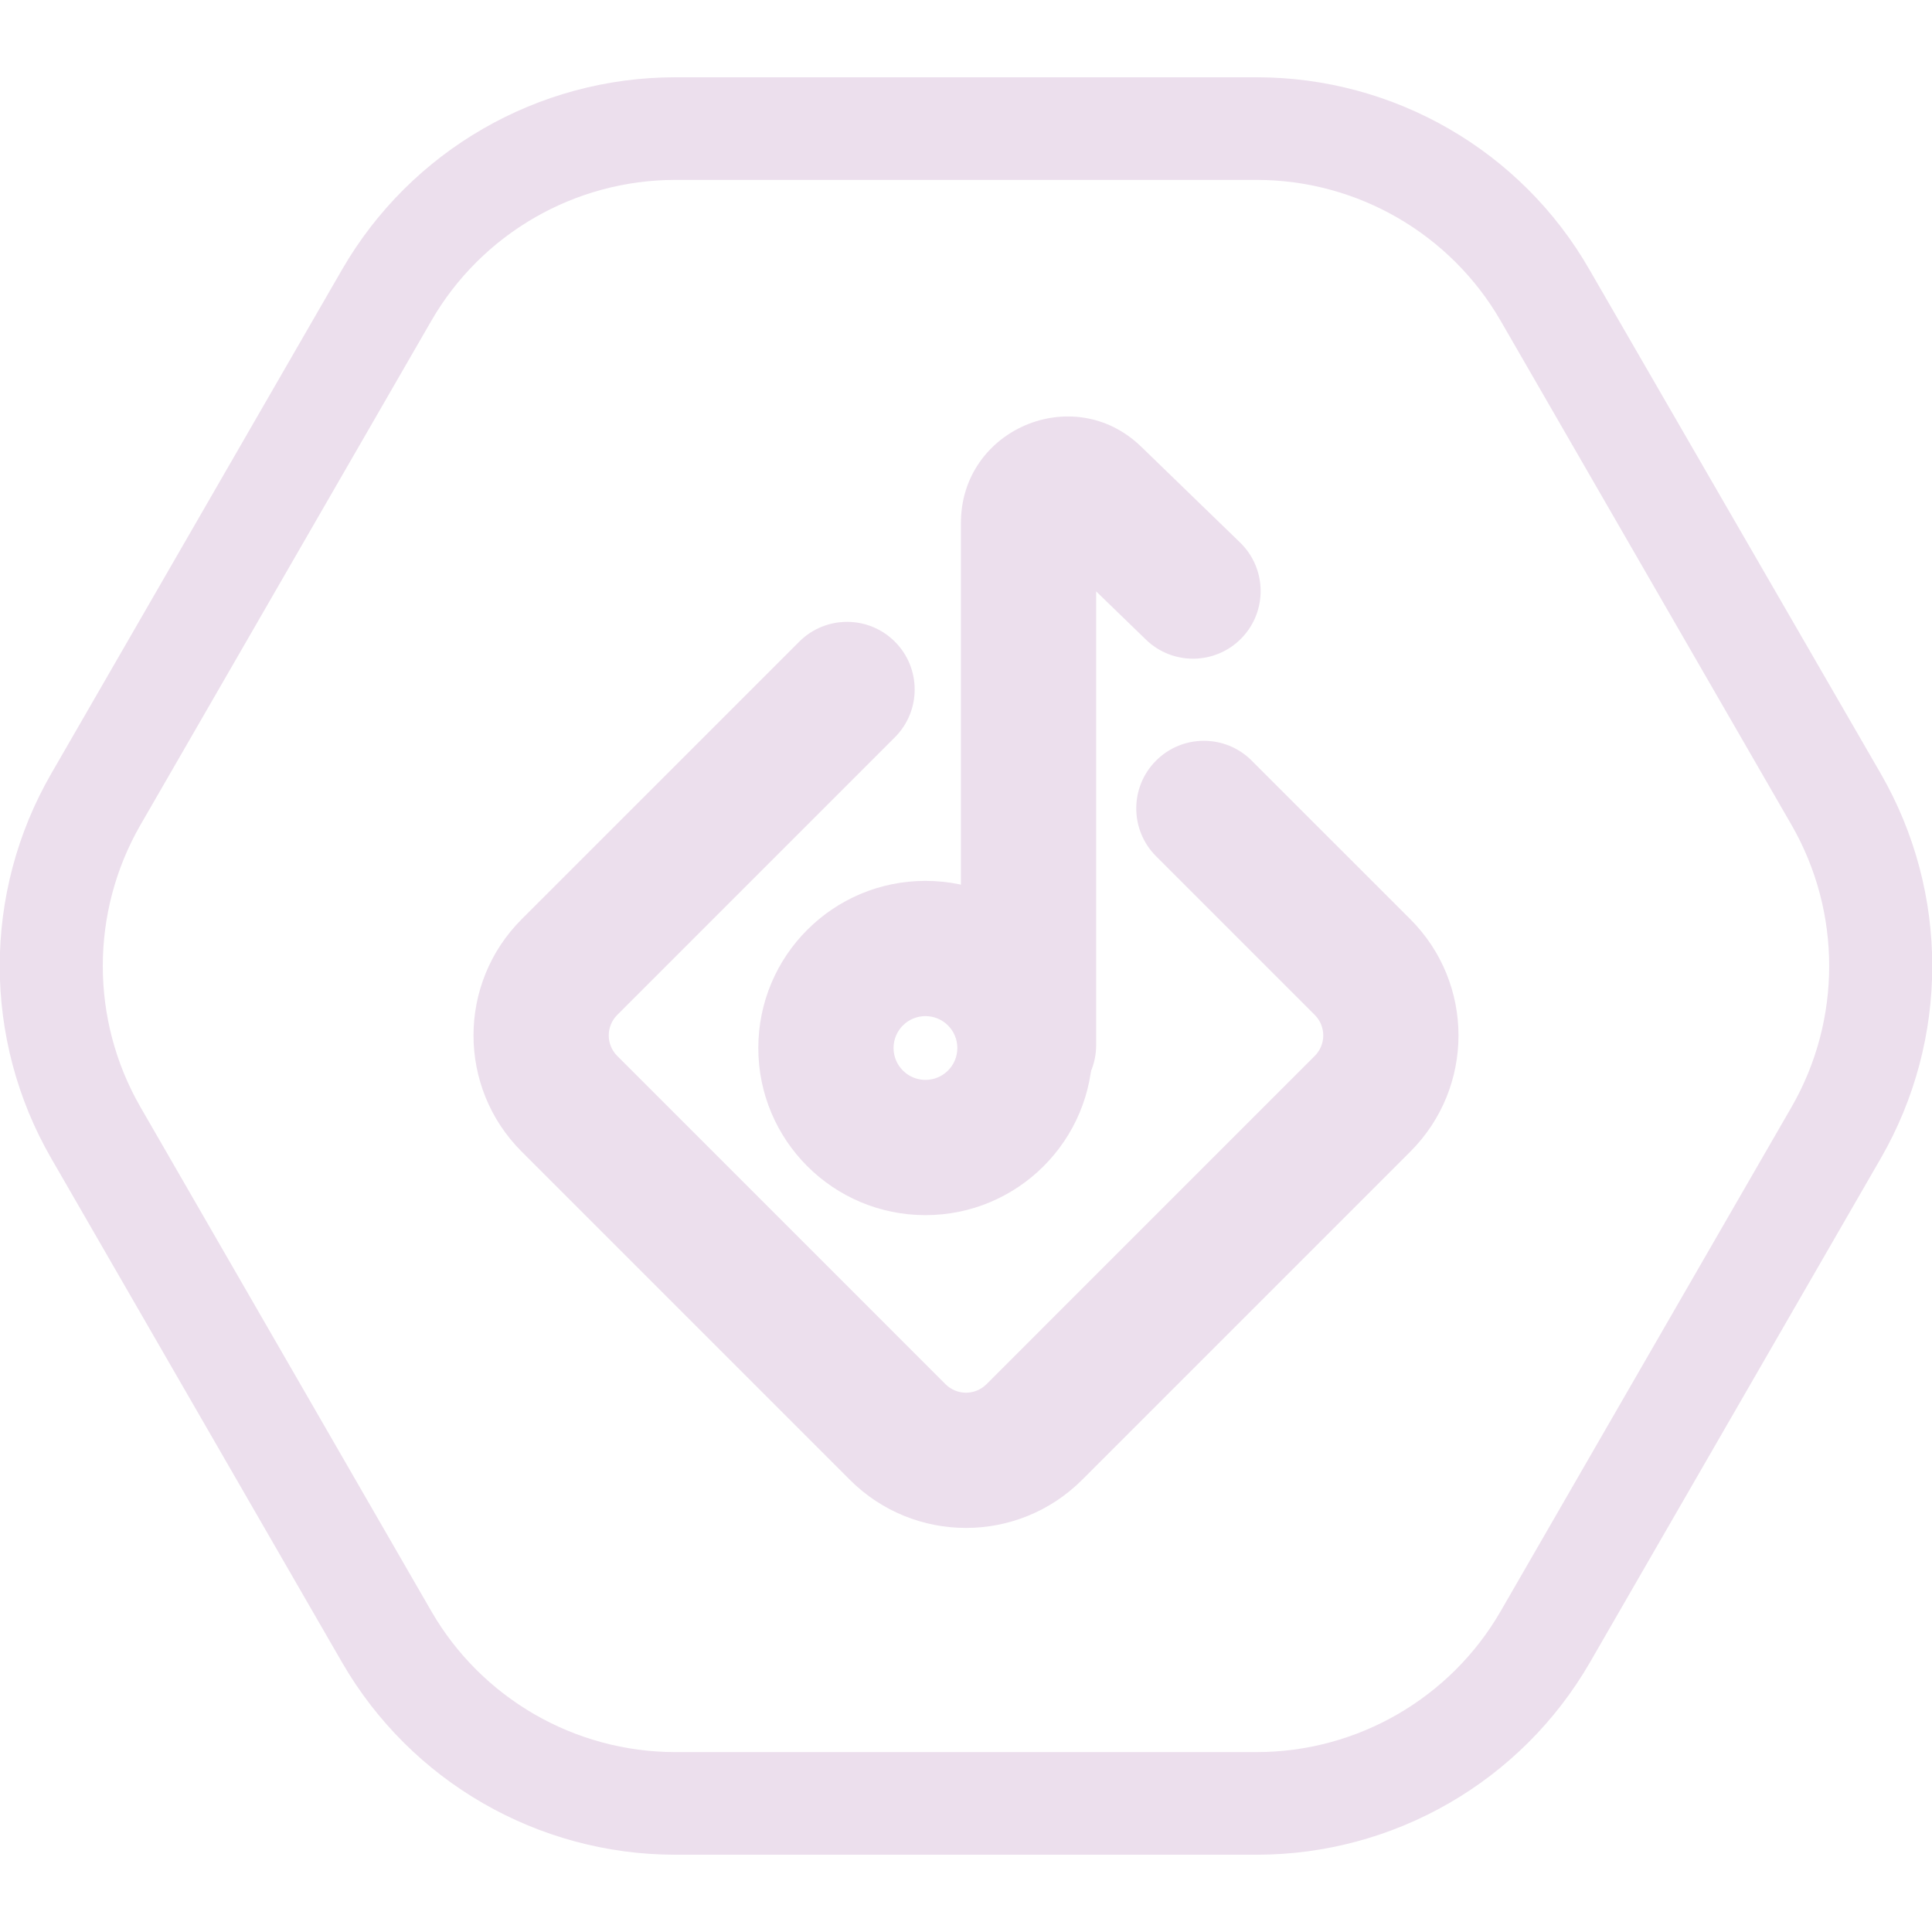
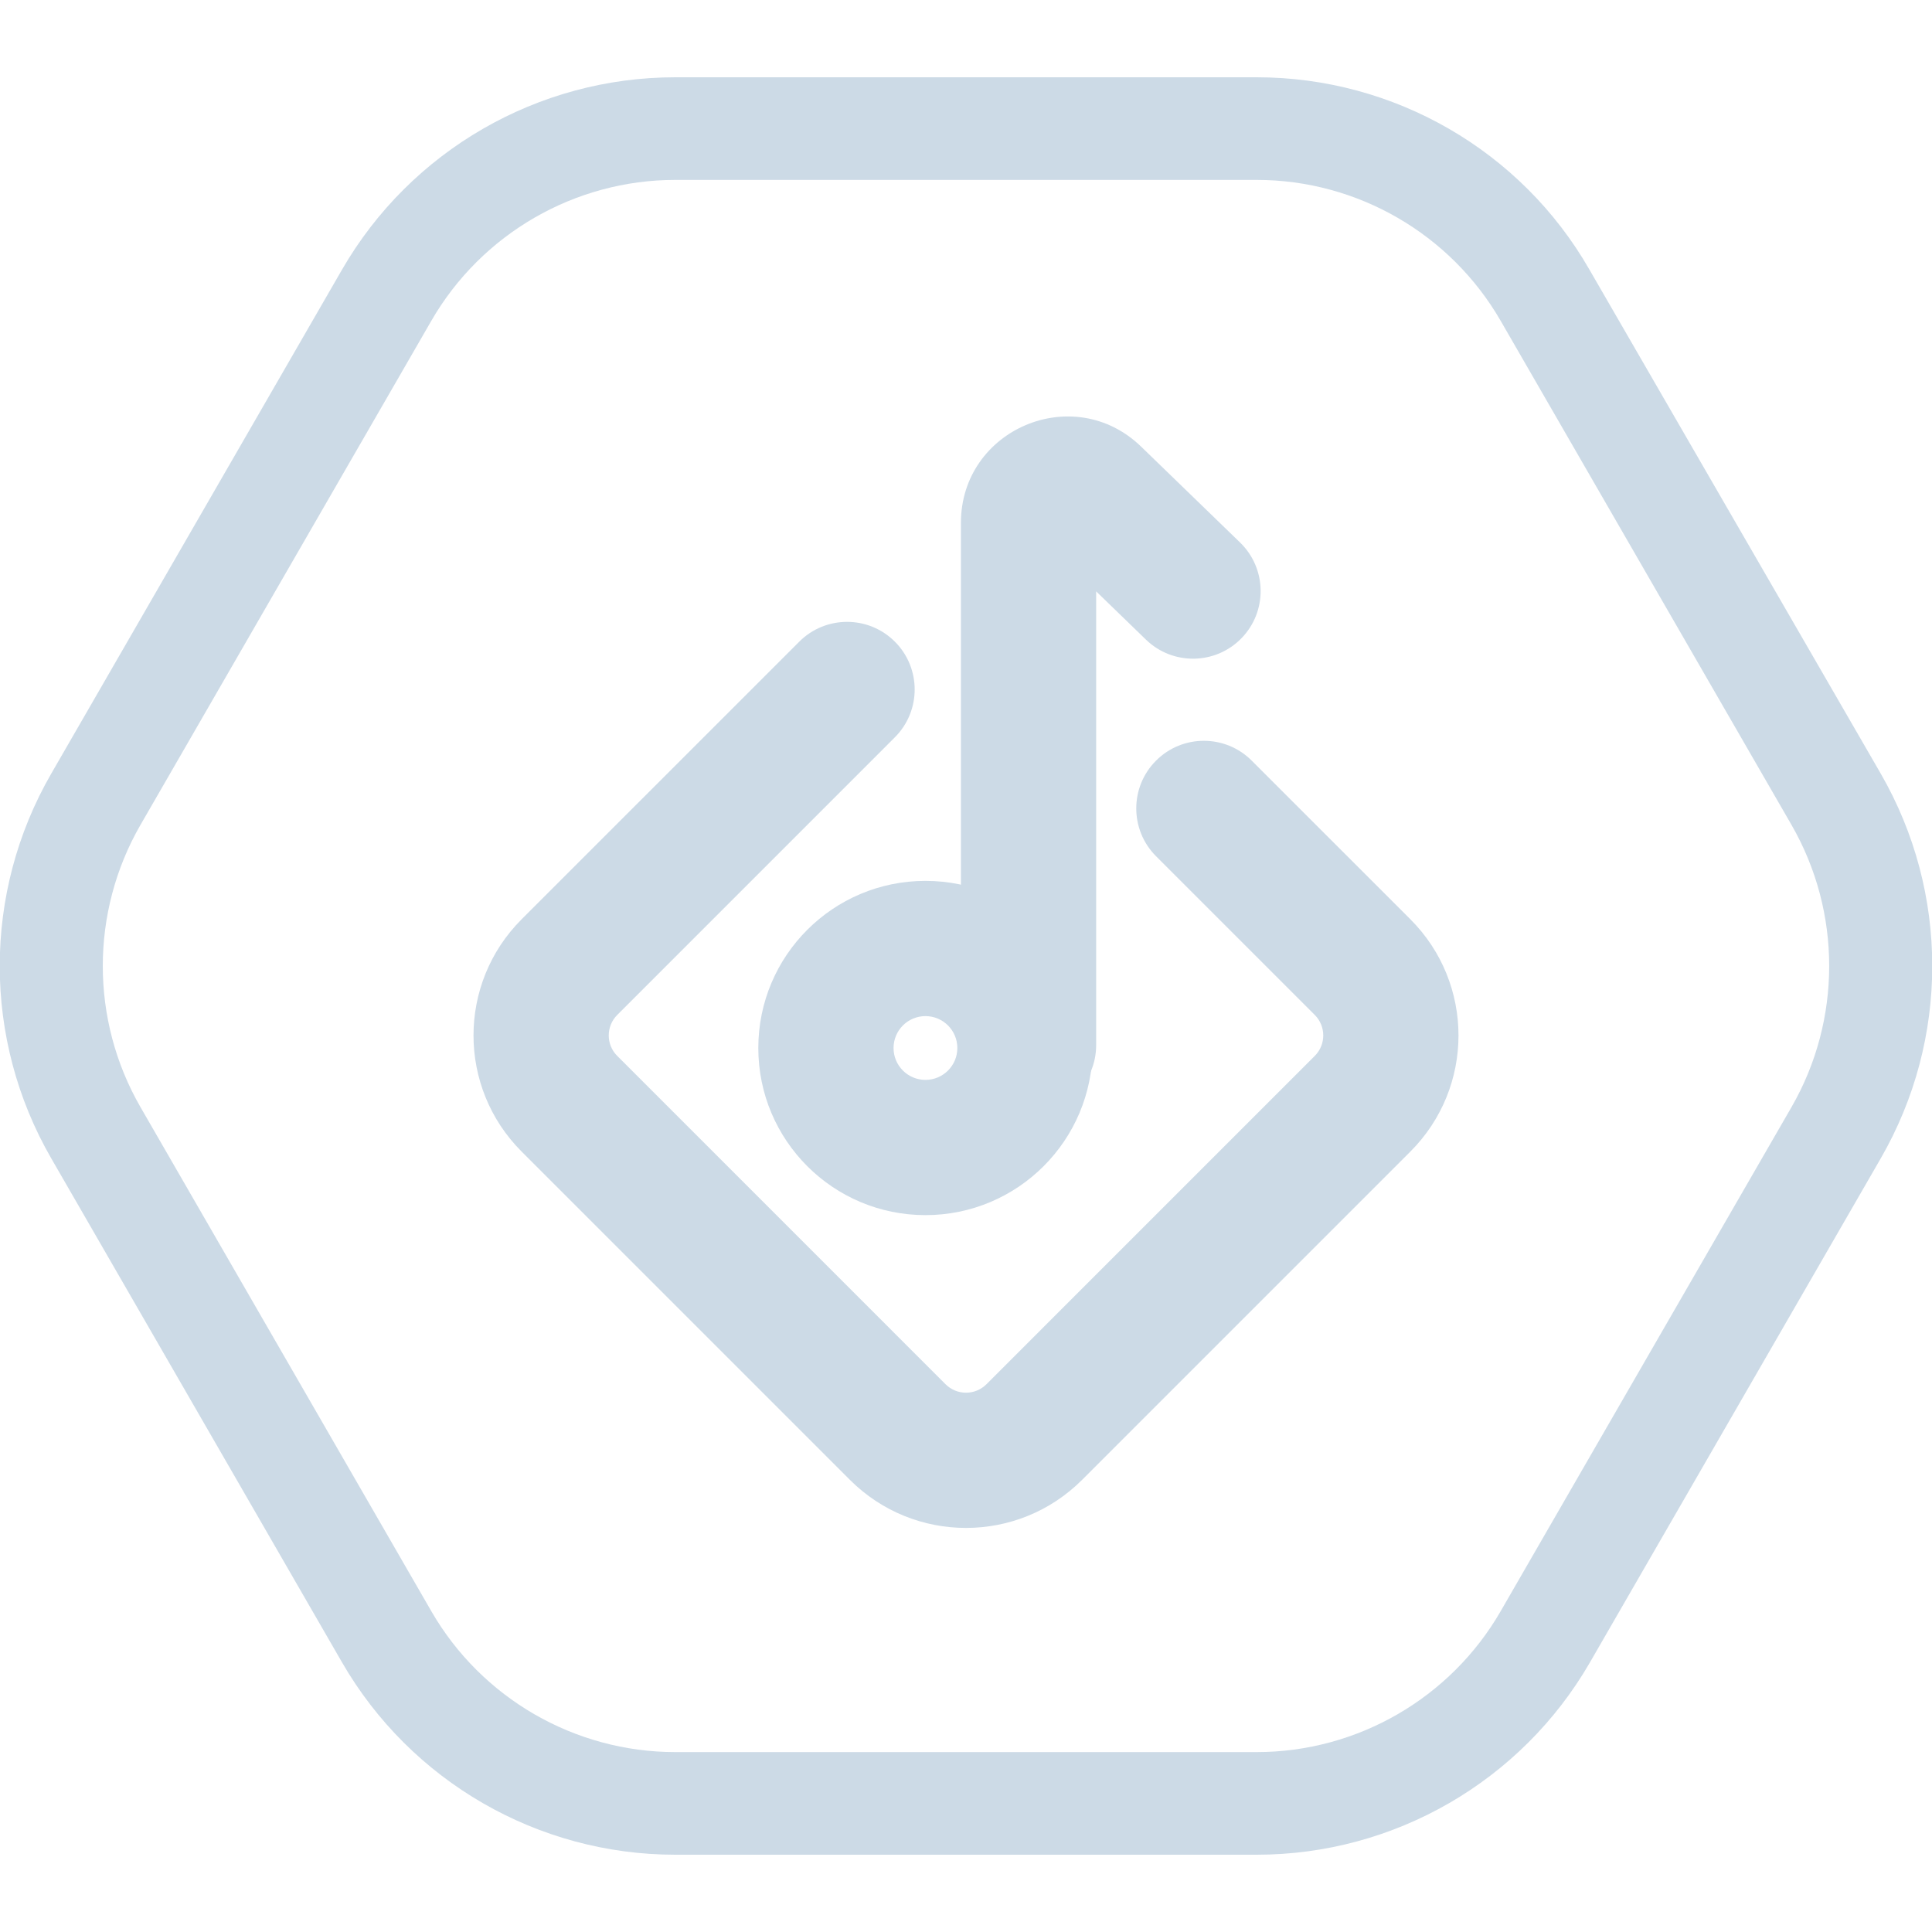
<svg xmlns="http://www.w3.org/2000/svg" width="100" height="100" viewBox="0 0 100 100" fill="none">
  <g clip-path="url(#clip0)">
-     <path d="M65.047 9.312C70.249 9.312 75.079 12.101 77.68 16.616L92.728 42.696C95.329 47.211 95.329 52.789 92.728 57.304L77.68 83.385C75.079 87.9 70.249 90.688 65.047 90.688H34.952C29.75 90.688 24.92 87.9 22.319 83.385L7.271 57.304C4.67 52.789 4.67 47.211 7.271 42.696L22.319 16.616C24.92 12.101 29.75 9.312 34.952 9.312H65.047V9.312ZM65.047 4H34.952C27.839 4 21.258 7.798 17.701 13.96L2.654 40.04C-0.903 46.202 -0.903 53.798 2.654 59.96L17.701 86.04C21.258 92.202 27.839 96 34.952 96H65.047C72.16 96 78.742 92.202 82.298 86.04L97.346 59.96C100.902 53.798 100.902 46.202 97.346 40.04L82.271 13.96C78.742 7.798 72.16 4 65.047 4Z" fill="#ecdfed" />
-     <path fill-rule="evenodd" clip-rule="evenodd" d="M49.737 27.067C49.737 22.209 55.576 19.736 59.065 23.118L64.186 28.08C65.574 29.426 65.609 31.642 64.263 33.03C62.918 34.418 60.702 34.452 59.314 33.107L56.737 30.61V54.094C56.737 56.027 55.17 57.594 53.237 57.594C51.304 57.594 49.737 56.027 49.737 54.094V27.067Z" fill="#ecdfed" />
-     <path fill-rule="evenodd" clip-rule="evenodd" d="M47.901 55.895C48.812 55.895 49.552 55.156 49.552 54.245C49.552 53.333 48.812 52.594 47.901 52.594C46.989 52.594 46.25 53.333 46.25 54.245C46.25 55.156 46.989 55.895 47.901 55.895ZM47.901 62.895C52.678 62.895 56.552 59.022 56.552 54.245C56.552 49.467 52.678 45.594 47.901 45.594C43.123 45.594 39.25 49.467 39.25 54.245C39.25 59.022 43.123 62.895 47.901 62.895Z" fill="#ecdfed" />
-     <path fill-rule="evenodd" clip-rule="evenodd" d="M46.319 33.213C47.685 34.58 47.685 36.795 46.319 38.162L31.948 52.533C31.362 53.119 31.362 54.069 31.948 54.654L48.939 71.646C49.525 72.232 50.475 72.232 51.061 71.646L68.052 54.654C68.638 54.069 68.638 53.119 68.052 52.533L59.838 44.319C58.471 42.952 58.471 40.736 59.838 39.369C61.204 38.002 63.42 38.002 64.787 39.369L73.002 47.583C76.321 50.903 76.321 56.285 73.002 59.604L56.01 76.596C52.691 79.915 47.309 79.915 43.99 76.596L26.998 59.604C23.679 56.285 23.679 50.903 26.998 47.583L41.369 33.213C42.736 31.846 44.952 31.846 46.319 33.213Z" fill="#ecdfed" />
+     <path d="M65.047 9.312C70.249 9.312 75.079 12.101 77.68 16.616L92.728 42.696C95.329 47.211 95.329 52.789 92.728 57.304L77.68 83.385C75.079 87.9 70.249 90.688 65.047 90.688H34.952C29.75 90.688 24.92 87.9 22.319 83.385L7.271 57.304C4.67 52.789 4.67 47.211 7.271 42.696L22.319 16.616C24.92 12.101 29.75 9.312 34.952 9.312H65.047V9.312ZM65.047 4H34.952C27.839 4 21.258 7.798 17.701 13.96L2.654 40.04C-0.903 46.202 -0.903 53.798 2.654 59.96L17.701 86.04C21.258 92.202 27.839 96 34.952 96H65.047C72.16 96 78.742 92.202 82.298 86.04L97.346 59.96C100.902 53.798 100.902 46.202 97.346 40.04L82.271 13.96C78.742 7.798 72.16 4 65.047 4Z" fill="#ccdae6" />
+     <path fill-rule="evenodd" clip-rule="evenodd" d="M49.737 27.067C49.737 22.209 55.576 19.736 59.065 23.118L64.186 28.08C65.574 29.426 65.609 31.642 64.263 33.03C62.918 34.418 60.702 34.452 59.314 33.107L56.737 30.61V54.094C56.737 56.027 55.17 57.594 53.237 57.594C51.304 57.594 49.737 56.027 49.737 54.094V27.067Z" fill="#ccdae6" />
+     <path fill-rule="evenodd" clip-rule="evenodd" d="M47.901 55.895C48.812 55.895 49.552 55.156 49.552 54.245C49.552 53.333 48.812 52.594 47.901 52.594C46.989 52.594 46.25 53.333 46.25 54.245C46.25 55.156 46.989 55.895 47.901 55.895ZM47.901 62.895C52.678 62.895 56.552 59.022 56.552 54.245C56.552 49.467 52.678 45.594 47.901 45.594C43.123 45.594 39.25 49.467 39.25 54.245C39.25 59.022 43.123 62.895 47.901 62.895Z" fill="#ccdae6" />
+     <path fill-rule="evenodd" clip-rule="evenodd" d="M46.319 33.213C47.685 34.58 47.685 36.795 46.319 38.162L31.948 52.533C31.362 53.119 31.362 54.069 31.948 54.654L48.939 71.646C49.525 72.232 50.475 72.232 51.061 71.646L68.052 54.654C68.638 54.069 68.638 53.119 68.052 52.533L59.838 44.319C58.471 42.952 58.471 40.736 59.838 39.369C61.204 38.002 63.42 38.002 64.787 39.369L73.002 47.583C76.321 50.903 76.321 56.285 73.002 59.604L56.01 76.596C52.691 79.915 47.309 79.915 43.99 76.596L26.998 59.604C23.679 56.285 23.679 50.903 26.998 47.583L41.369 33.213C42.736 31.846 44.952 31.846 46.319 33.213Z" fill="#ccdae6" />
  </g>
  <defs>
    <clipPath id="clip0">
-       <rect width="100" height="92" fill="#ecdfed" transform="translate(0 4)" />
+       <rect width="100" height="92" fill="#ccdae6" transform="translate(0 4)" />
    </clipPath>
  </defs>
</svg>
